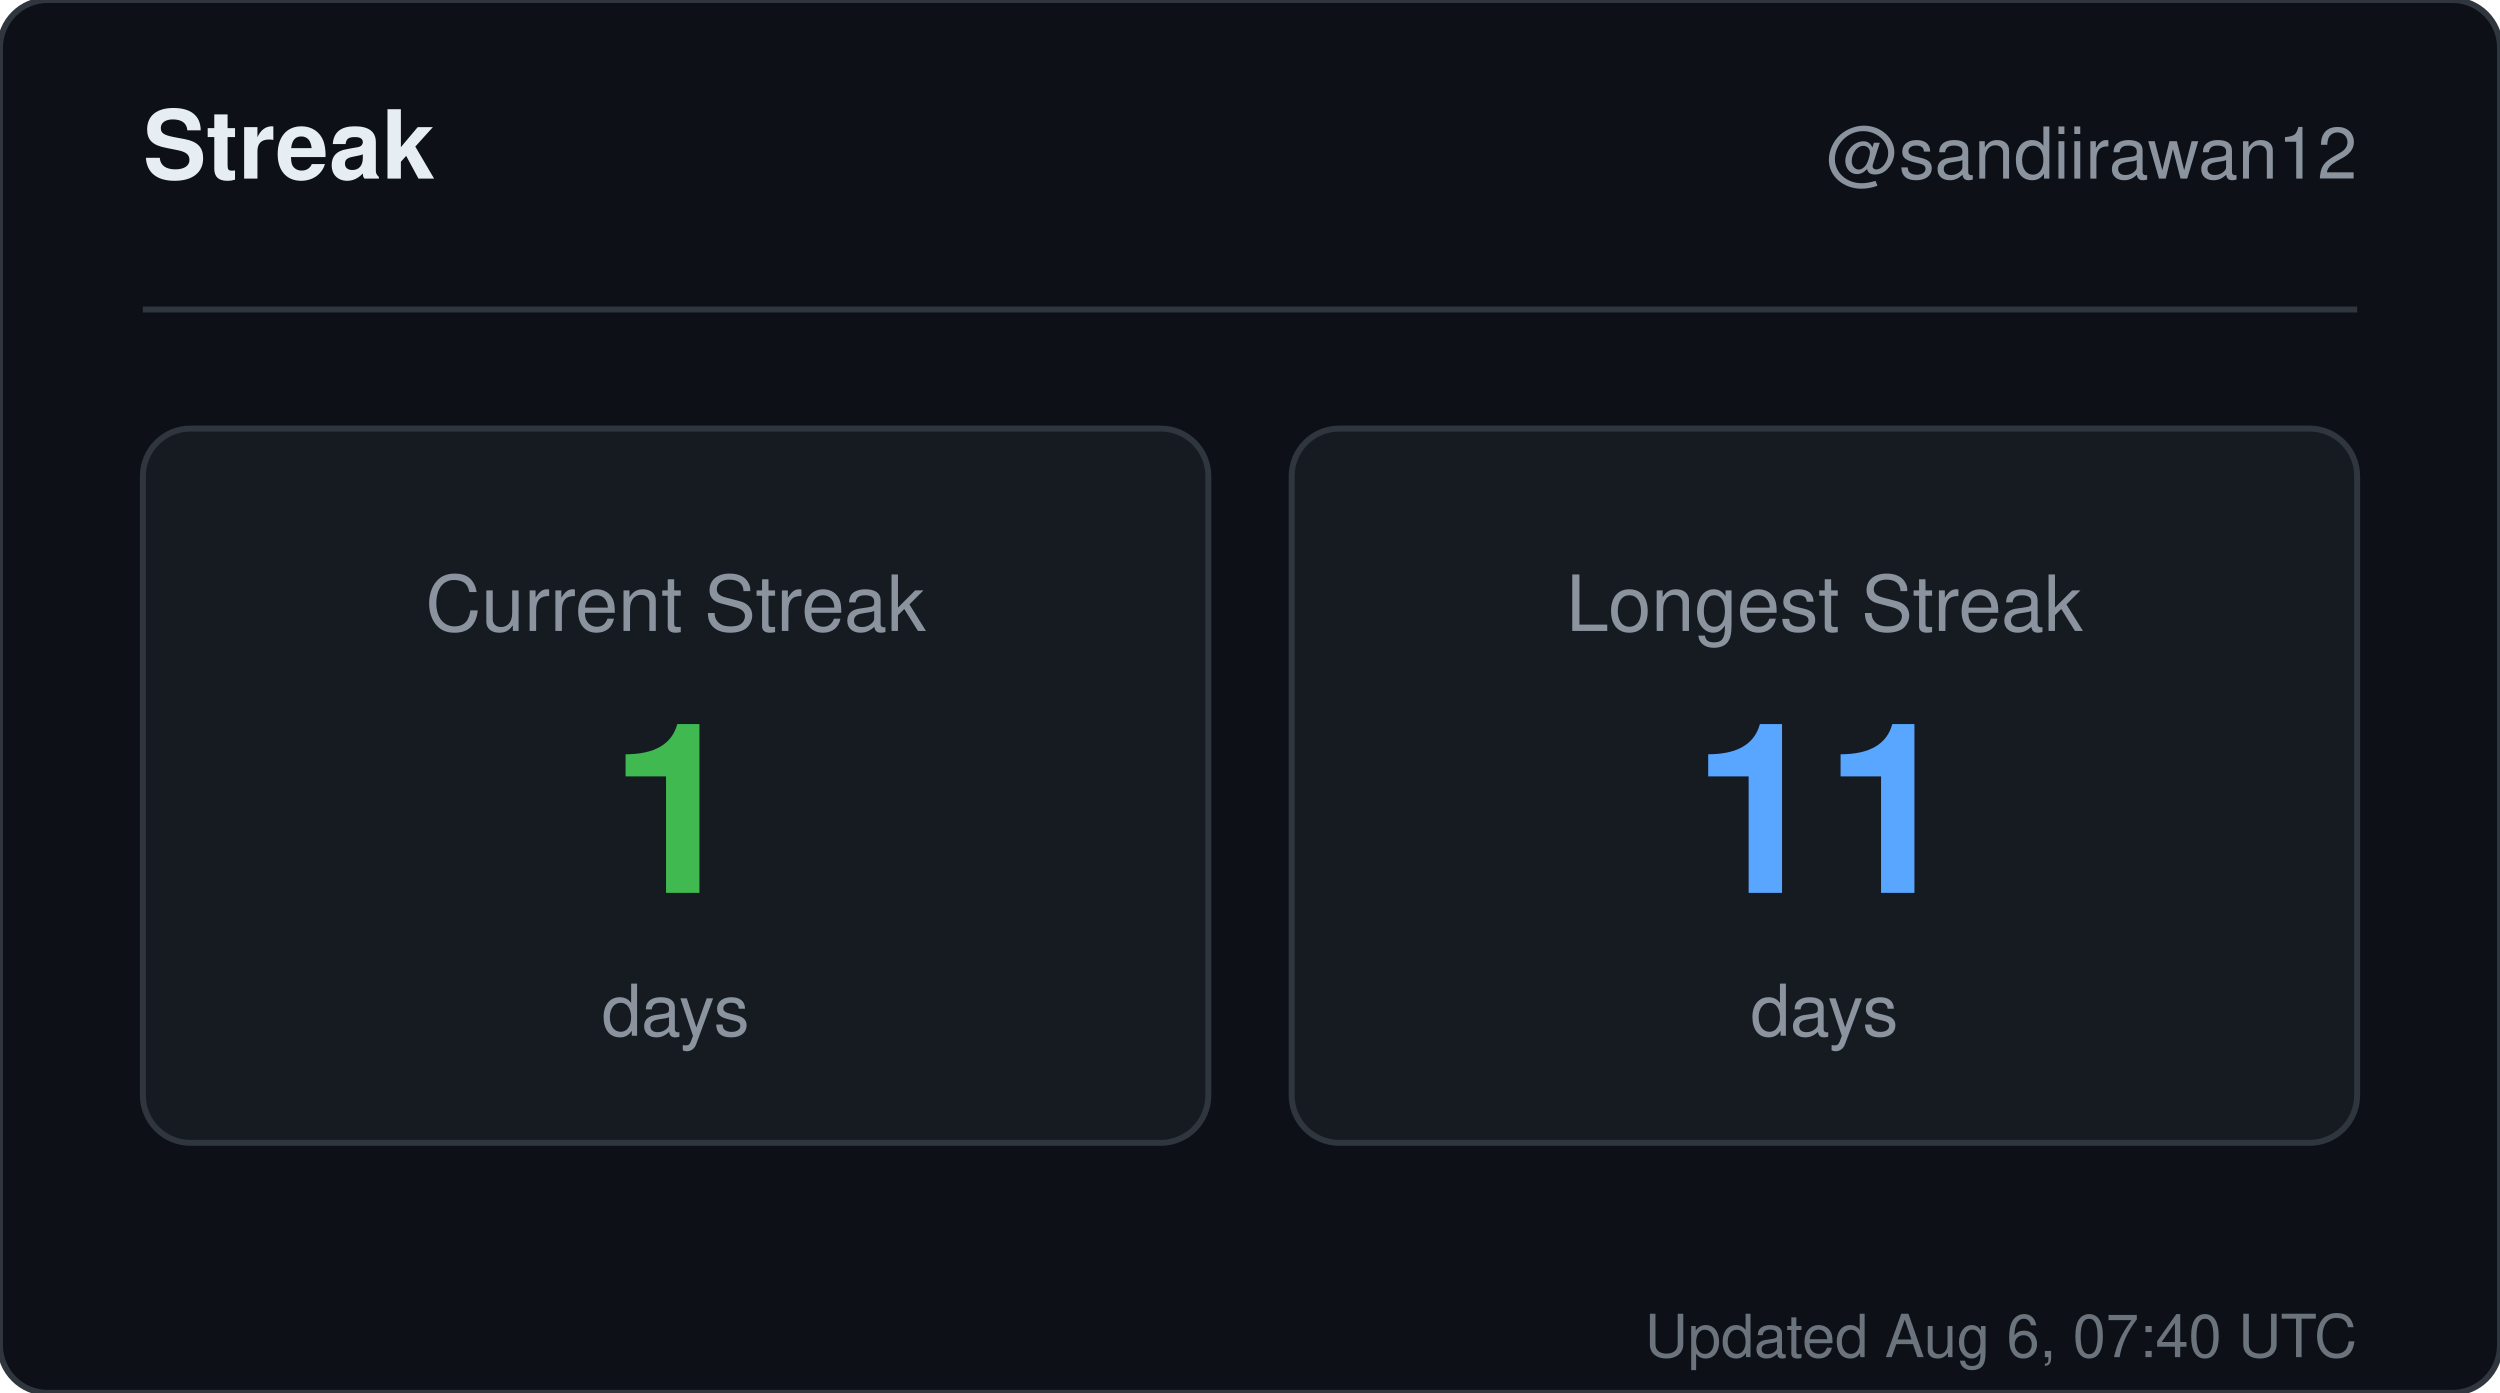
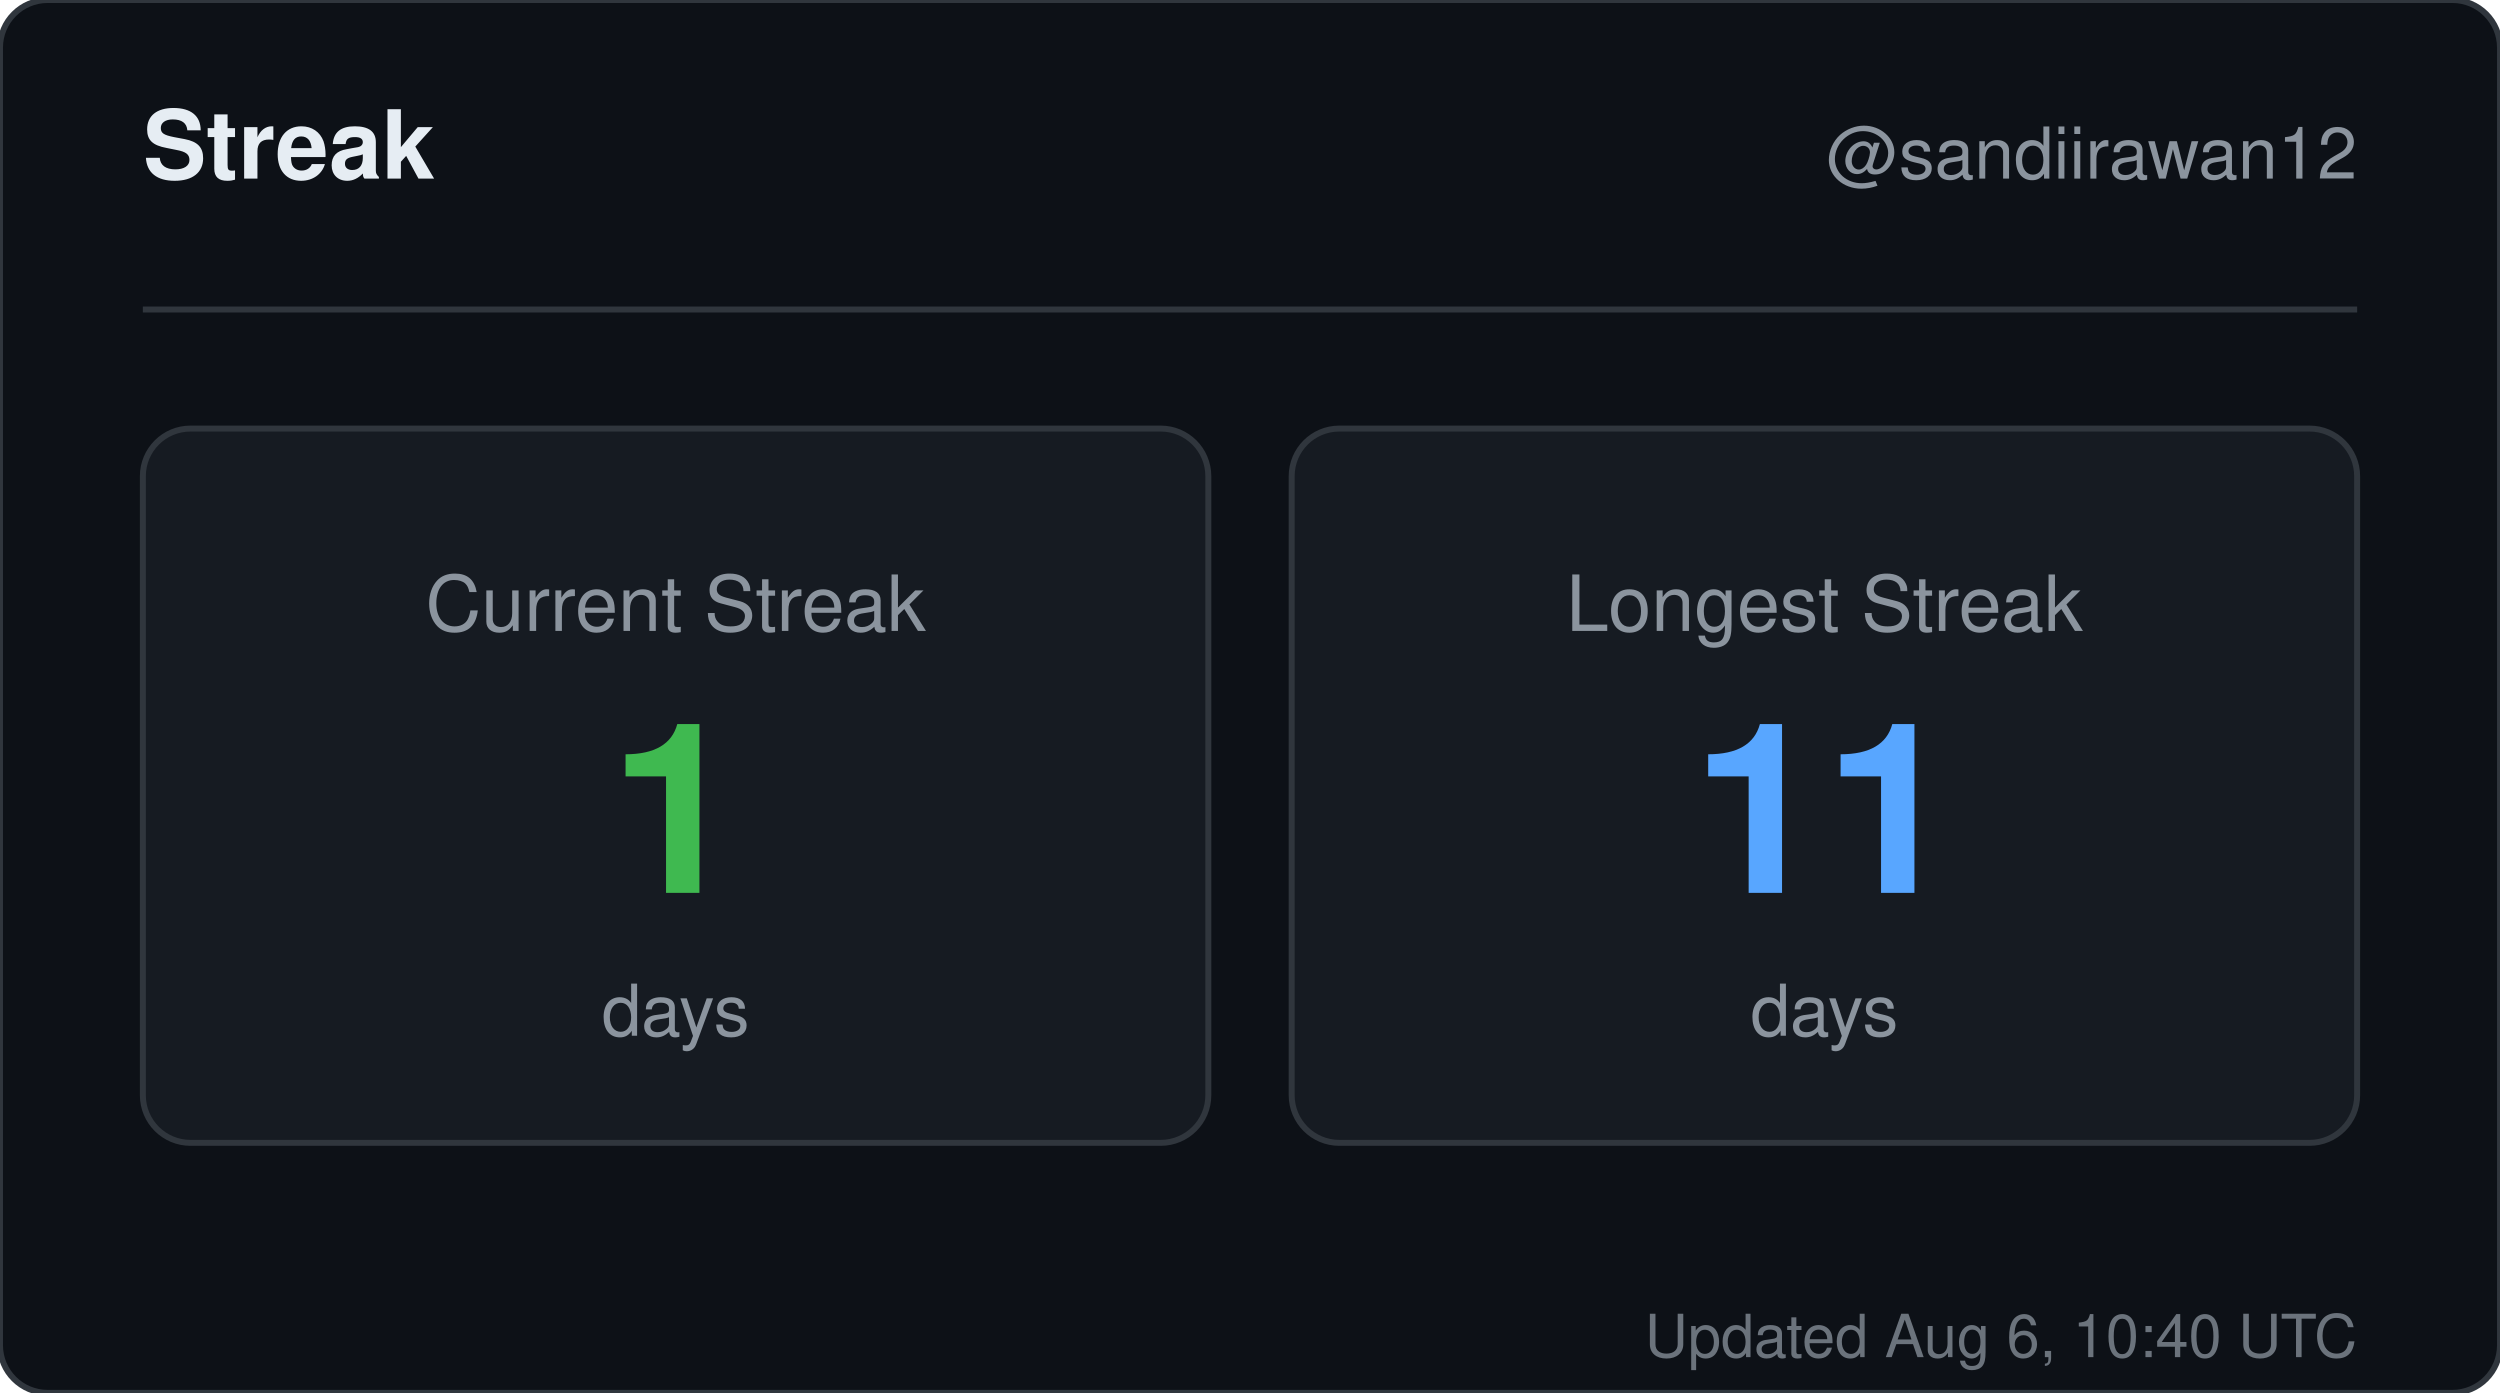
<svg xmlns="http://www.w3.org/2000/svg" width="420" height="234" viewBox="0 0 420 234" role="img" aria-label="Streak for sandiirawan12">
  <rect width="420" height="234" rx="8" fill="#0d1117" stroke="#30363d" />
  <g font-family="-apple-system, BlinkMacSystemFont, Segoe UI, Helvetica, Arial, sans-serif">
    <text x="24" y="30" fill="#e6edf3" font-size="16" font-weight="700">Streak</text>
    <text x="396" y="30" fill="#8b949e" font-size="12" text-anchor="end">@sandiirawan12</text>
    <line x1="24" y1="52" x2="396" y2="52" stroke="#30363d" />
    <rect x="24" y="72" width="179" height="120" rx="8" fill="#161b22" stroke="#30363d" />
    <text x="113.5" y="106" fill="#8b949e" font-size="13" text-anchor="middle">Current Streak</text>
    <text x="113.5" y="150" fill="#3fb950" font-size="40" font-weight="700" text-anchor="middle">1</text>
    <text x="113.5" y="174" fill="#8b949e" font-size="12" text-anchor="middle">days</text>
    <rect x="217" y="72" width="179" height="120" rx="8" fill="#161b22" stroke="#30363d" />
    <text x="306.5" y="106" fill="#8b949e" font-size="13" text-anchor="middle">Longest Streak</text>
    <text x="306.5" y="150" fill="#58a6ff" font-size="40" font-weight="700" text-anchor="middle">11</text>
    <text x="306.5" y="174" fill="#8b949e" font-size="12" text-anchor="middle">days</text>
-     <text x="396" y="228" fill="#8b949e" font-size="10" text-anchor="end" opacity="0.75">Updated Aug 6, 07:40 UTC</text>
+     <text x="396" y="228" fill="#8b949e" font-size="10" text-anchor="end" opacity="0.75">Updated Aug 6, 10:40 UTC</text>
  </g>
</svg>
